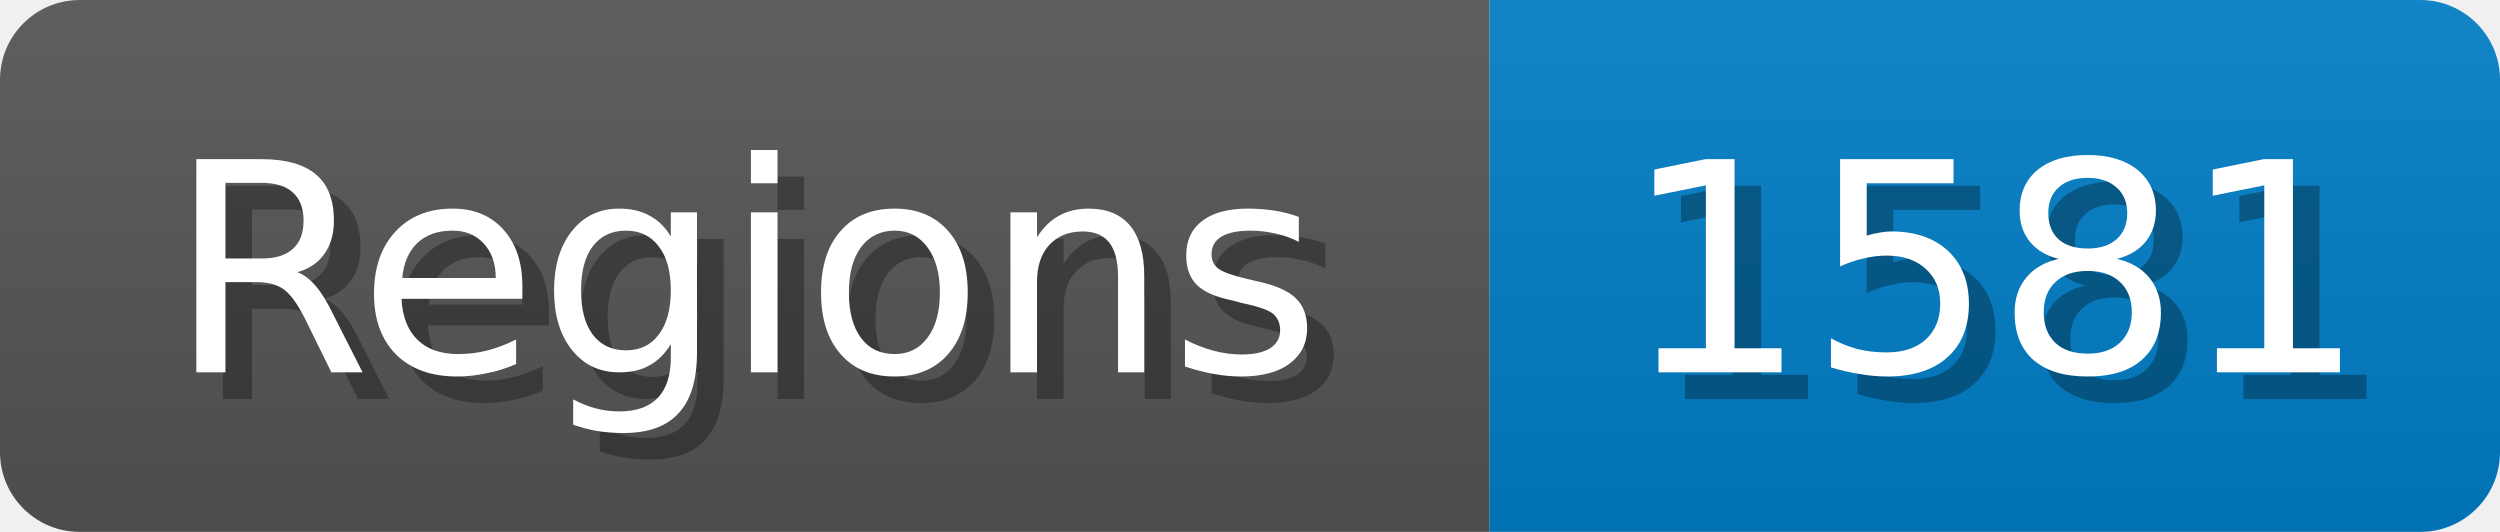
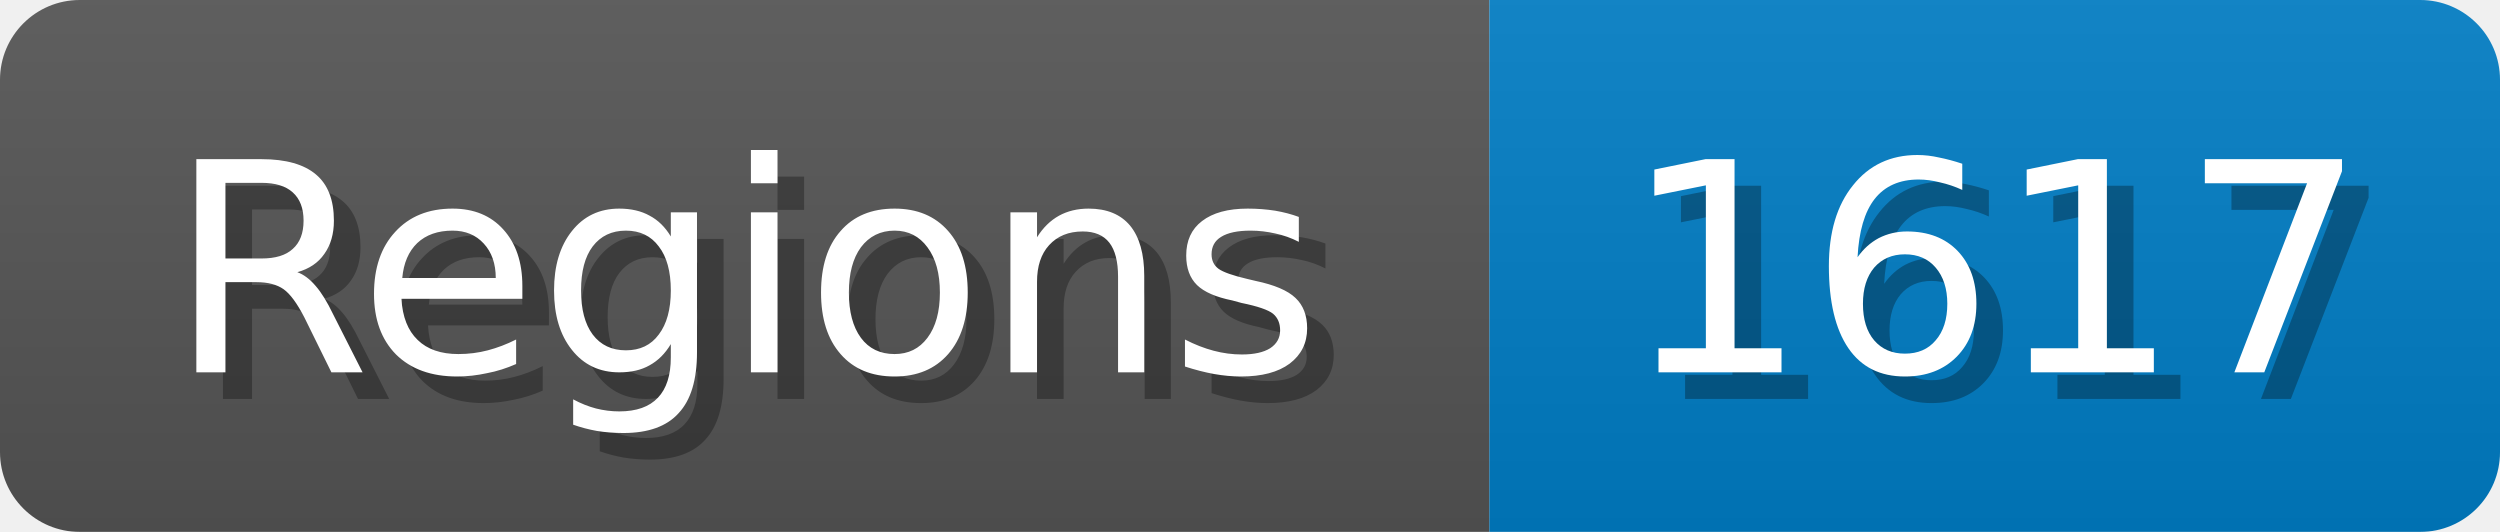
<svg xmlns="http://www.w3.org/2000/svg" width="94" height="20">
  <linearGradient id="b" x2="0" y2="100%">
    <stop offset="0" stop-color="#bbb" stop-opacity=".1" />
    <stop offset="1" stop-opacity=".1" />
  </linearGradient>
  <mask id="anybadge_1">
    <rect width="94" height="20" rx="3" fill="#fff" />
  </mask>
  <g mask="url(#anybadge_1)">
    <path fill="#555" d="M0 0h56v20H0z" />
    <path fill="#007ec6" d="M56 0h38v20H56z" />
    <path fill="url(#b)" d="M0 0h94v20H0z" />
  </g>
  <g fill="#fff" text-anchor="middle" font-family="DejaVu Sans,Verdana,Geneva,sans-serif" font-size="11">
    <text x="29.0" y="15" fill="#010101" fill-opacity=".3">Regions</text>
    <text x="28.0" y="14">Regions</text>
  </g>
  <g fill="#fff" text-anchor="middle" font-family="DejaVu Sans,Verdana,Geneva,sans-serif" font-size="11">
-     <text x="76.0" y="15" fill="#010101" fill-opacity=".3">1581</text>
-     <text x="75.0" y="14">1581</text>
+     <text x="76.0" y="15" fill="#010101" fill-opacity=".3">1617</text>
+     <text x="75.0" y="14">1617</text>
  </g>
</svg>
